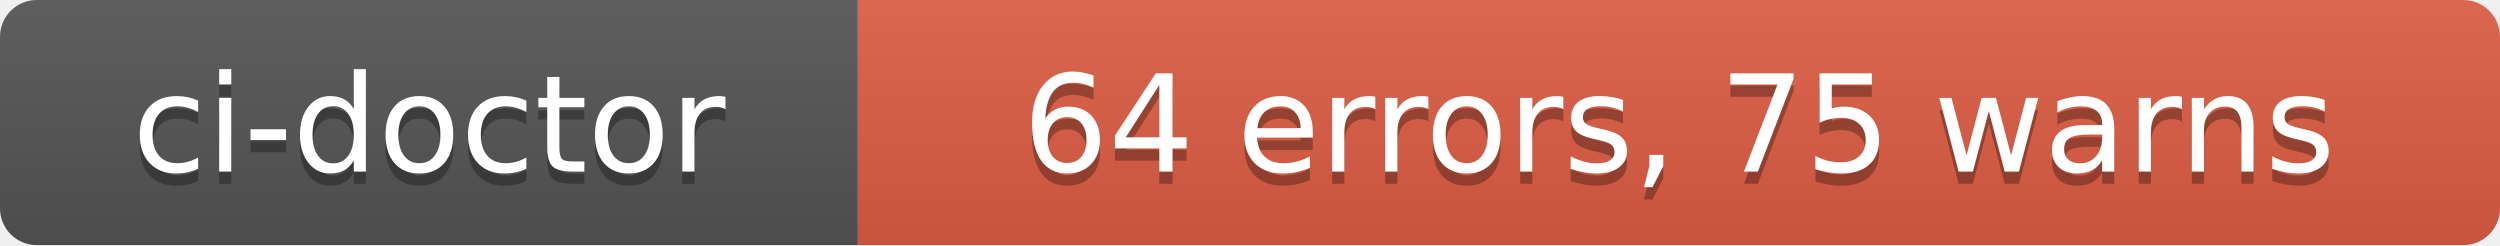
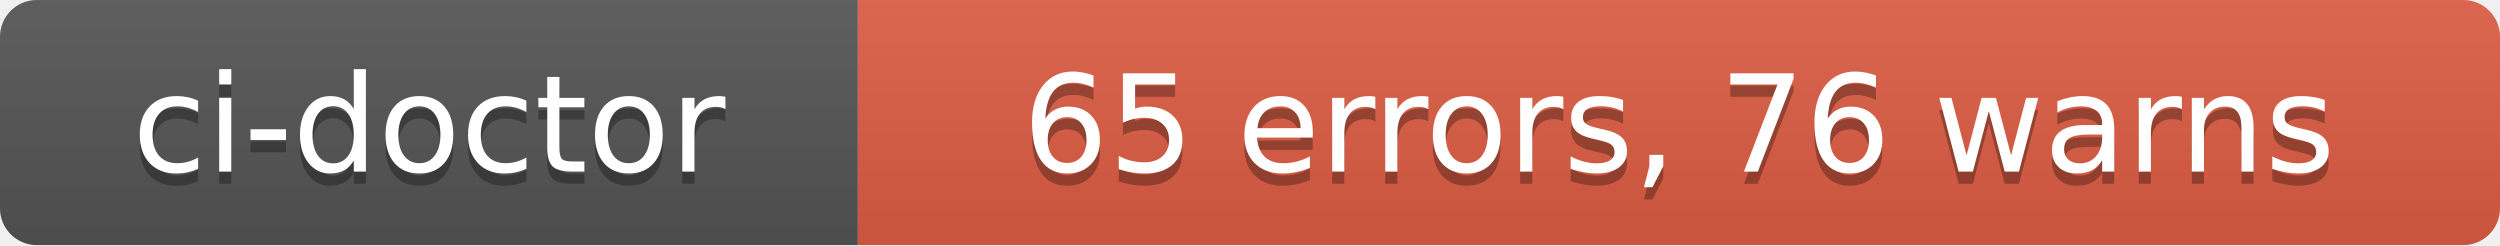
- <svg xmlns="http://www.w3.org/2000/svg" width="204" height="20" role="img" aria-label="ci-doctor: 64 errors, 75 warns">
+ <svg xmlns="http://www.w3.org/2000/svg" width="204" height="20" role="img" aria-label="ci-doctor: 65 errors, 76 warns">
  <linearGradient id="s" x2="0" y2="100%">
    <stop offset="0" stop-color="#bbb" stop-opacity=".1" />
    <stop offset="1" stop-opacity=".1" />
  </linearGradient>
  <clipPath id="r">
    <rect width="204" height="20" rx="3" fill="#fff" />
  </clipPath>
  <g clip-path="url(#r)">
    <rect width="70" height="20" fill="#555" />
    <rect x="70" width="134" height="20" fill="#e05d44" />
    <rect width="204" height="20" fill="url(#s)" />
  </g>
  <g fill="#fff" text-anchor="middle" font-family="Verdana,Geneva,DejaVu Sans,sans-serif" text-rendering="geometricPrecision" font-size="110">
    <text aria-hidden="true" x="350" y="150" fill="#010101" fill-opacity=".3" transform="scale(.1)" textLength="580">ci-doctor</text>
    <text x="350" y="140" transform="scale(.1)" fill="#fff" textLength="580">ci-doctor</text>
-     <text aria-hidden="true" x="1370" y="150" fill="#010101" fill-opacity=".3" transform="scale(.1)" textLength="1220">64 errors, 75 warns</text>
-     <text x="1370" y="140" transform="scale(.1)" fill="#fff" textLength="1220">64 errors, 75 warns</text>
+     <text aria-hidden="true" x="1370" y="150" fill="#010101" fill-opacity=".3" transform="scale(.1)" textLength="1220">65 errors, 76 warns</text>
+     <text x="1370" y="140" transform="scale(.1)" fill="#fff" textLength="1220">65 errors, 76 warns</text>
  </g>
</svg>
